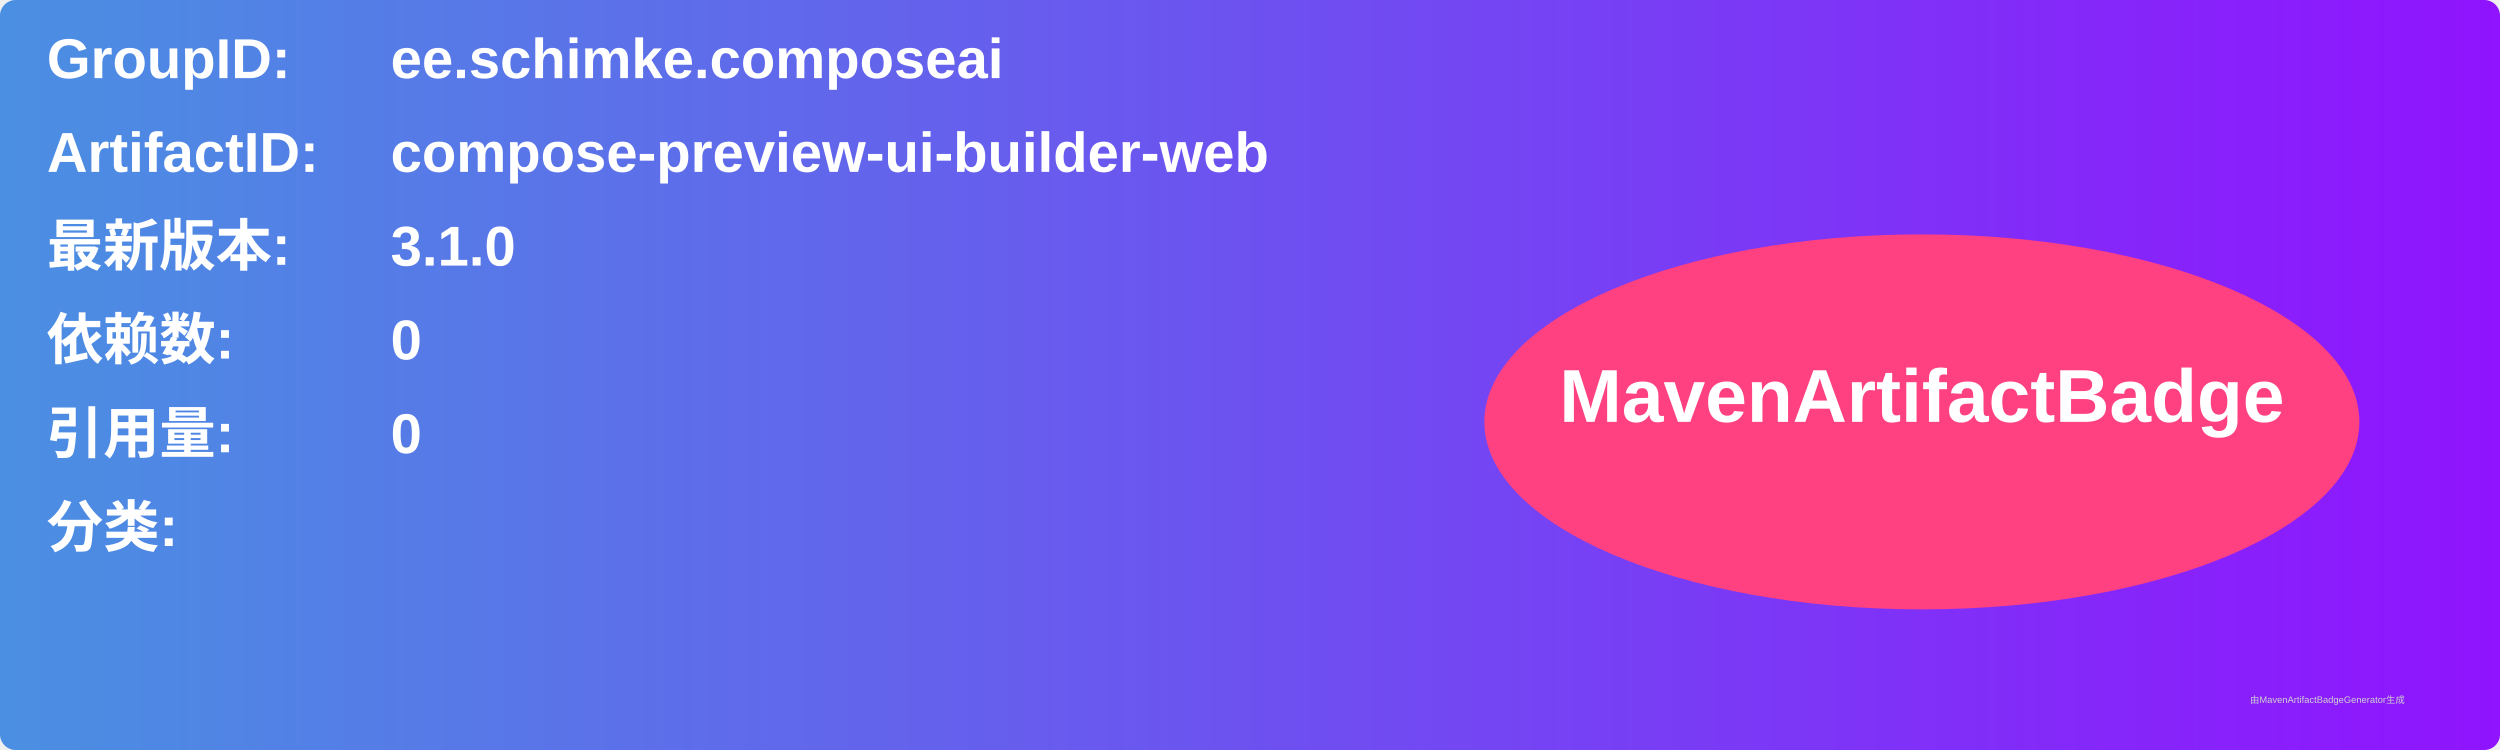
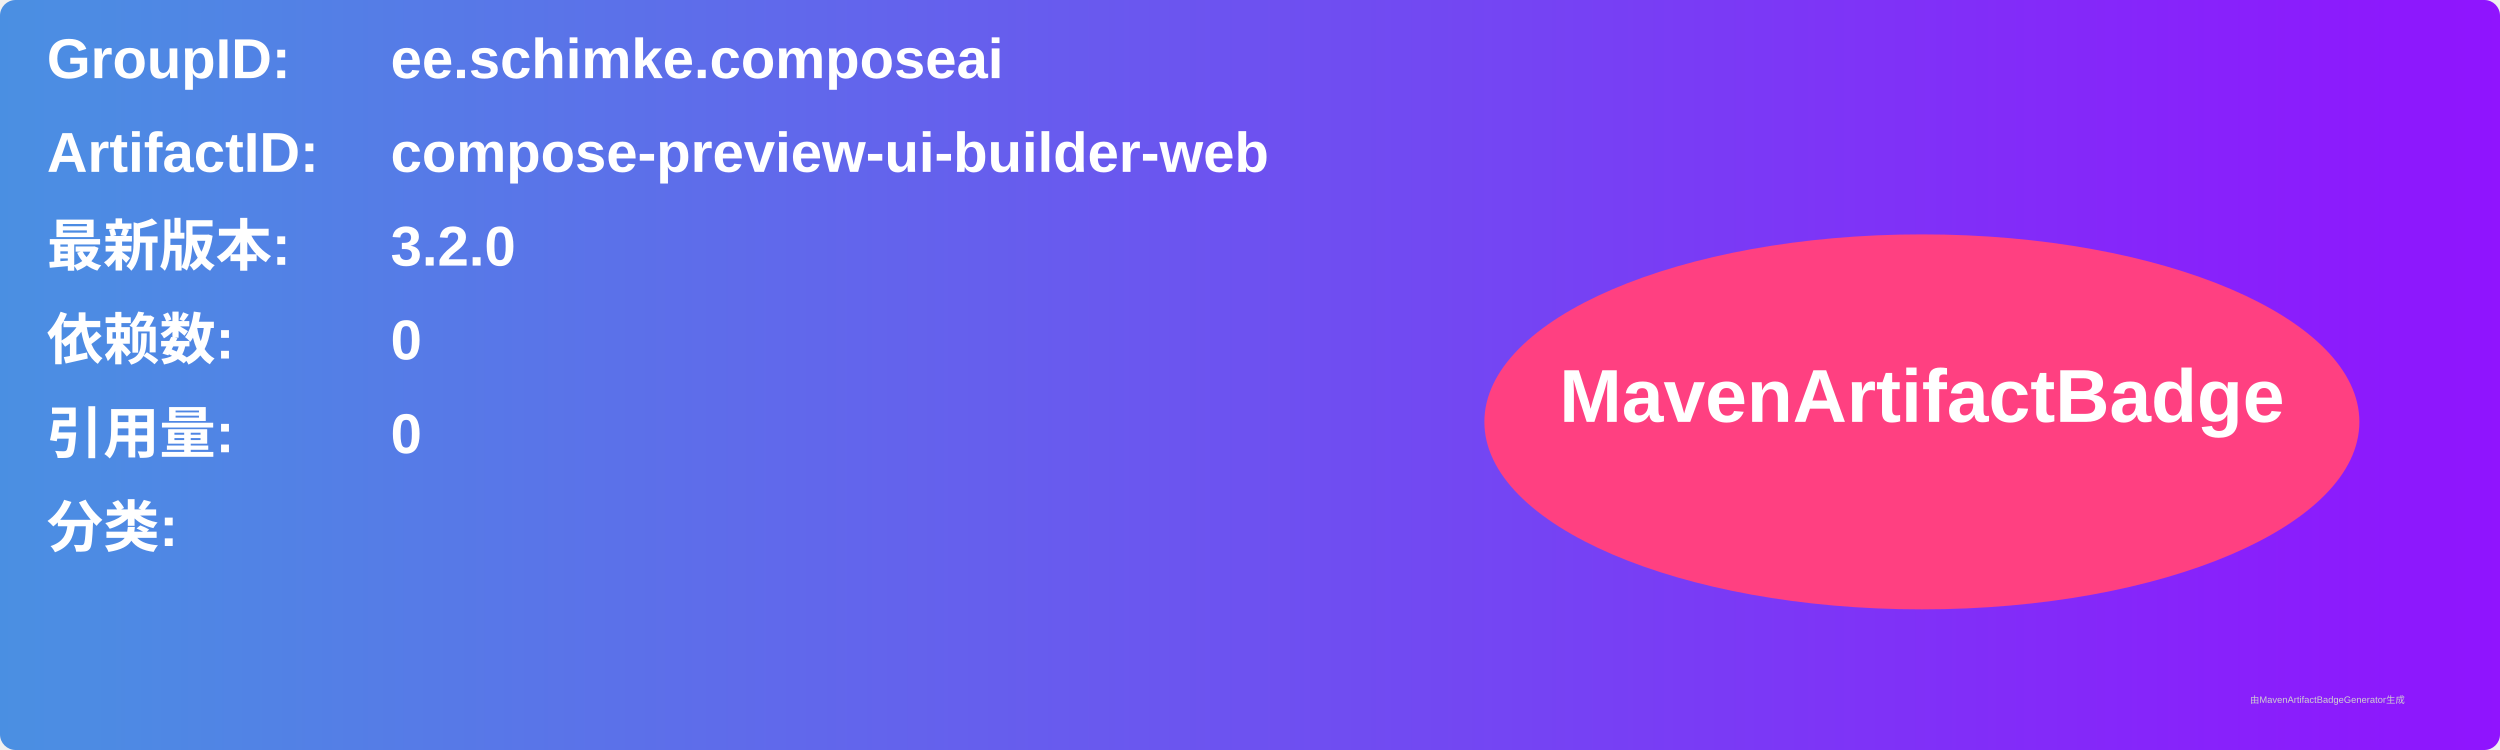
<svg xmlns="http://www.w3.org/2000/svg" width="800" height="240" viewBox="0 0 800 240">
  <linearGradient id="grad" x1="0%" y1="0%" x2="100%" y2="0%">
    <stop offset="0%" stop-color="#4a90e2" />
    <stop offset="100%" stop-color="#9013fe" />
  </linearGradient>
  <rect width="100%" height="100%" rx="5" ry="5" fill="url(#grad)" />
  <g transform="translate(15, 15)">
    <text x="0" y="10" font-family="Arial" font-size="18" fill="white" font-weight="bold" width="260">GroupID:</text>
    <text x="110" y="10" font-family="Arial" font-size="18" fill="white" font-weight="bold" width="460">ee.schimke.composeai</text>
    <text x="0" y="40" font-family="Arial" font-size="18" fill="white" font-weight="bold" width="260">ArtifactID:</text>
    <text x="110" y="40" font-family="Arial" font-size="18" fill="white" font-weight="bold" width="460">compose-preview-ui-builder-web</text>
    <text x="0" y="70" font-family="Arial" font-size="18" fill="white" font-weight="bold">最新版本:</text>
    <text x="110" y="70" font-family="Arial" font-size="18" fill="white" font-weight="bold">
-       <tspan font-weight="bold">3.1.0</tspan>
+       <tspan font-weight="bold">3.2.0</tspan>
    </text>
    <text x="0" y="100" font-family="Arial" font-size="18" fill="white" font-weight="bold">依赖数: </text>
    <text x="110" y="100" font-family="Arial" font-size="18" fill="white">
      <tspan font-weight="bold">0</tspan>
    </text>
    <text x="0" y="130" font-family="Arial" font-size="18" fill="white" font-weight="bold">引用量: </text>
    <text x="110" y="130" font-family="Arial" font-size="18" fill="white">
      <tspan font-weight="bold">0</tspan>
    </text>
    <text x="0" y="160" font-family="Arial" font-size="18" fill="white" font-weight="bold">分类:</text>
    <text x="10" y="190" font-family="Arial" font-size="10" fill="white">
      <tspan font-weight="bold" />
    </text>
    <ellipse cx="600" cy="120" rx="140" ry="60" fill="#ff4081" />
    <text x="600" y="120" text-anchor="middle" font-family="Arial" font-size="24" fill="white" font-weight="bold">MavenArtifactBadge</text>
  </g>
  <text x="720" y="225" font-family="Arial" font-size="3" fill="#d0d0d0">由MavenArtifactBadgeGenerator生成</text>
</svg>
